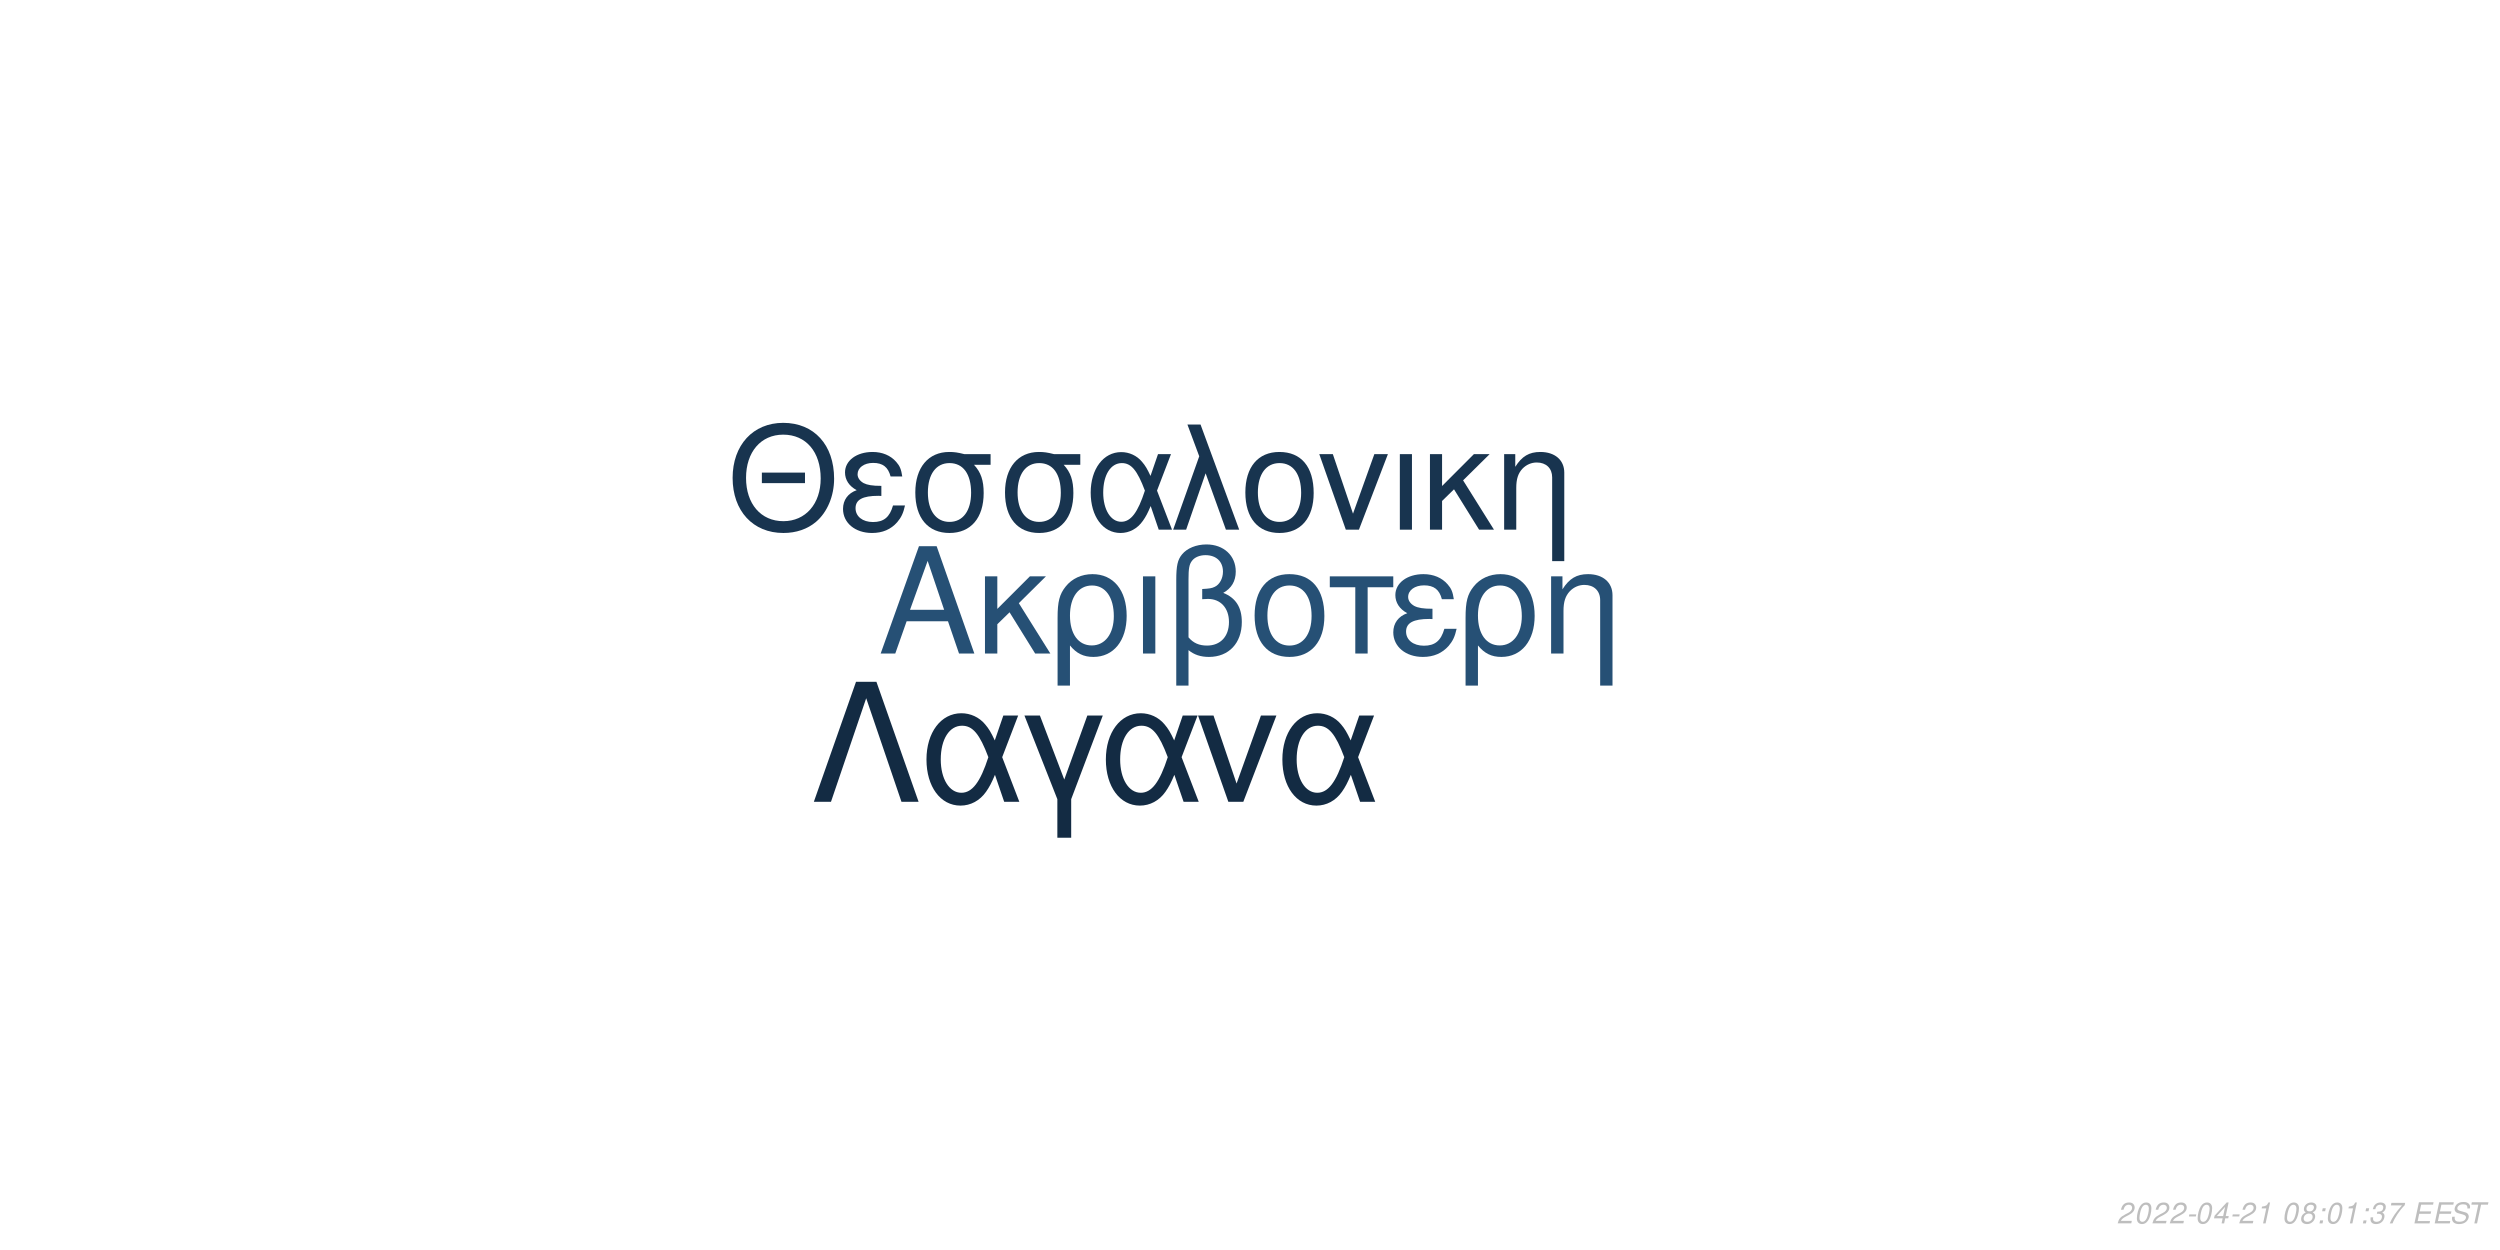
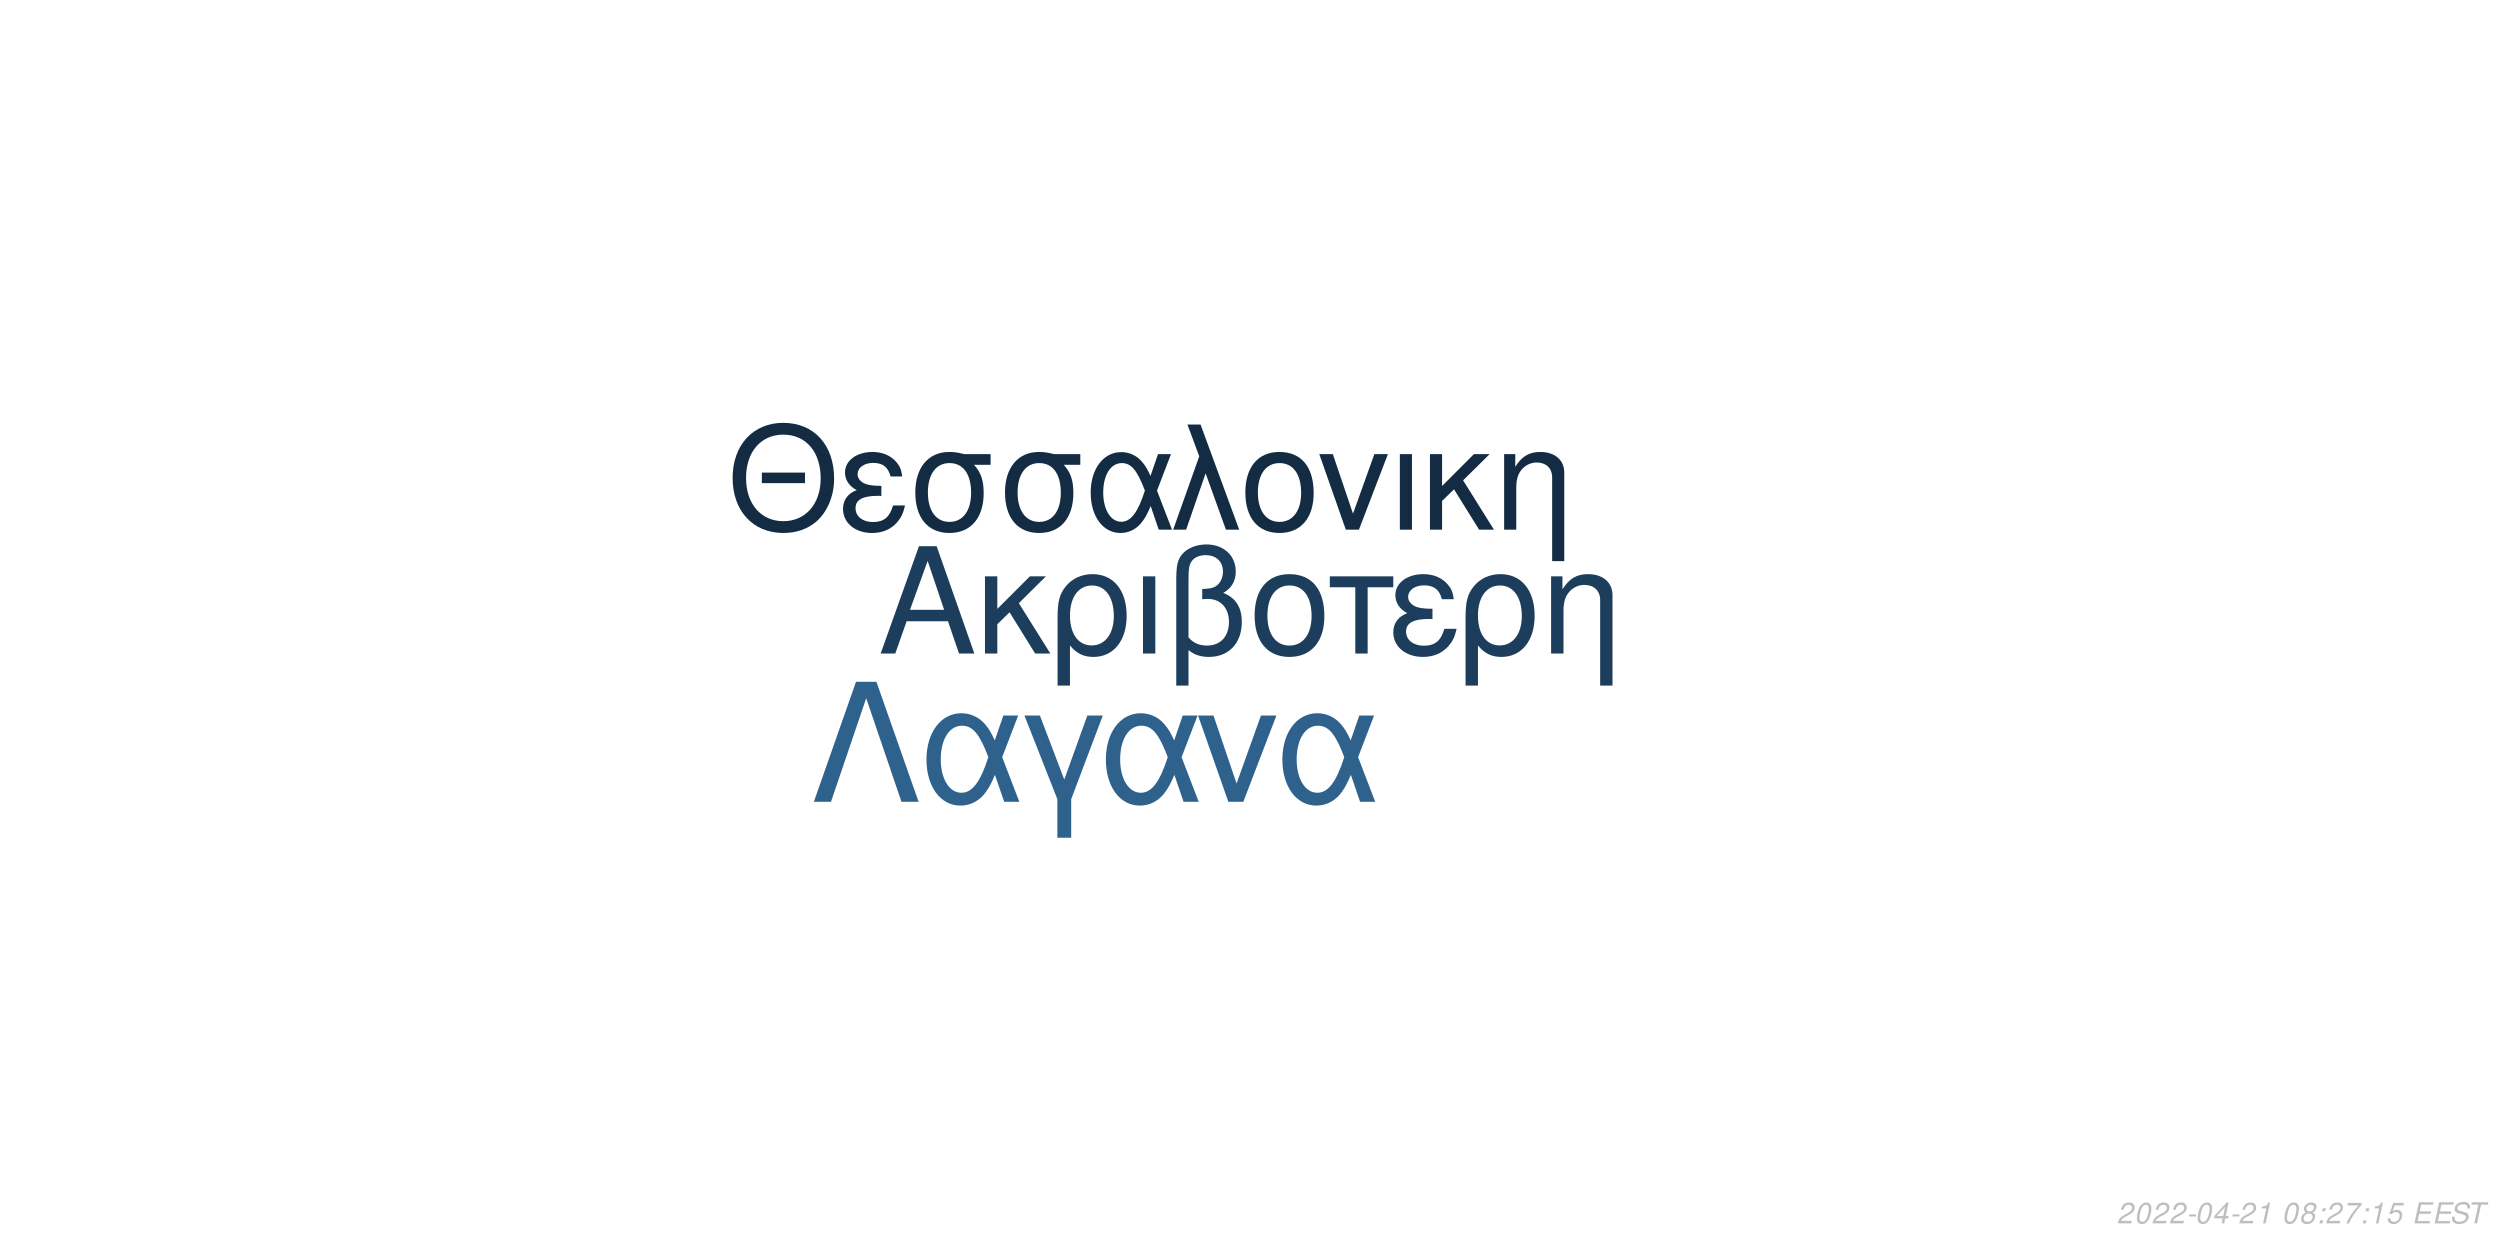
<svg xmlns="http://www.w3.org/2000/svg" xmlns:xlink="http://www.w3.org/1999/xlink" width="864pt" height="432pt" viewBox="0 0 864 432" version="1.1">
  <defs>
    <g>
      <symbol overflow="visible" id="glyph0-0">
        <path style="stroke:none;" d="" />
      </symbol>
      <symbol overflow="visible" id="glyph0-1">
        <path style="stroke:none;" d="M 24.125 -11.141 L 27.938 0 L 33.234 0 L 20.203 -37.094 L 14.094 -37.094 L 0.859 0 L 5.906 0 L 9.828 -11.141 Z M 22.797 -15.109 L 11 -15.109 L 17.094 -32.016 Z M 22.797 -15.109 " />
      </symbol>
      <symbol overflow="visible" id="glyph0-2">
        <path style="stroke:none;" d="M 7.172 -15.422 L 7.172 -26.672 L 2.906 -26.672 L 2.906 0 L 7.172 0 L 7.172 -10.125 L 11.406 -14.25 L 20.25 0 L 25.5 0 L 14.609 -17.406 L 23.969 -26.672 L 18.422 -26.672 Z M 7.172 -15.422 " />
      </symbol>
      <symbol overflow="visible" id="glyph0-3">
        <path style="stroke:none;" d="M 3 11.094 L 7.281 11.094 L 7.281 -2.797 C 9.516 -0.047 11.953 1.172 15.375 1.172 C 22.344 1.172 26.875 -4.422 26.875 -13.031 C 26.875 -21.891 22.297 -27.438 15.062 -27.438 C 11.297 -27.438 7.984 -25.906 5.797 -23.156 C 3.672 -20.516 3 -17.969 3 -12.359 Z M 14.906 -23.516 C 19.547 -23.516 22.438 -19.438 22.438 -12.922 C 22.438 -6.812 19.391 -2.797 14.812 -2.797 C 10.172 -2.797 7.281 -6.766 7.281 -13.125 C 7.281 -19.484 10.234 -23.516 14.906 -23.516 Z M 14.906 -23.516 " />
      </symbol>
      <symbol overflow="visible" id="glyph0-4">
        <path style="stroke:none;" d="M 3.516 0 L 7.781 0 L 7.781 -26.672 L 3.516 -26.672 Z M 3.516 0 " />
      </symbol>
      <symbol overflow="visible" id="glyph0-5">
        <path style="stroke:none;" d="M 4.016 11.094 L 8.25 11.094 L 8.25 -1.172 C 10.172 0.406 12.422 1.172 15.312 1.172 C 22.188 1.172 26.672 -3.609 26.672 -10.891 C 26.672 -15.984 24.578 -19.234 20.25 -20.969 C 23.109 -22.547 24.578 -25.031 24.578 -28.344 C 24.578 -33.844 20.406 -37.703 14.453 -37.703 C 10.938 -37.703 7.734 -36.391 6 -34.25 C 4.484 -32.422 4.016 -30.328 4.016 -25.391 Z M 8.25 -25.656 C 8.25 -29.359 8.5 -30.844 9.469 -32.062 C 10.375 -33.281 12.156 -34 14.094 -34 C 17.812 -34 20.156 -31.812 20.156 -28.297 C 20.156 -25.953 18.984 -23.812 17.297 -23.047 C 16.281 -22.547 15.469 -22.438 12.984 -22.297 L 12.984 -18.781 C 13.734 -18.828 14.344 -18.875 14.969 -18.875 C 19.344 -18.875 22.234 -15.719 22.234 -10.891 C 22.234 -5.906 19.281 -2.75 14.656 -2.75 C 11.953 -2.75 9.922 -3.609 8.25 -5.594 Z M 8.25 -25.656 " />
      </symbol>
      <symbol overflow="visible" id="glyph0-6">
        <path style="stroke:none;" d="M 14.094 -27.438 C 6.562 -27.438 2.094 -22.094 2.094 -13.125 C 2.094 -4.125 6.562 1.172 14.141 1.172 C 21.672 1.172 26.203 -4.172 26.203 -12.922 C 26.203 -22.188 21.828 -27.438 14.094 -27.438 Z M 14.141 -23.516 C 18.938 -23.516 21.781 -19.594 21.781 -12.984 C 21.781 -6.672 18.828 -2.75 14.141 -2.75 C 9.422 -2.75 6.516 -6.672 6.516 -13.125 C 6.516 -19.594 9.422 -23.516 14.141 -23.516 Z M 14.141 -23.516 " />
      </symbol>
      <symbol overflow="visible" id="glyph0-7">
        <path style="stroke:none;" d="M 7.891 0 L 12.156 0 L 12.156 -22.906 L 21.016 -22.906 L 21.016 -26.672 L -0.922 -26.672 L -0.922 -22.906 L 7.891 -22.906 Z M 7.891 0 " />
      </symbol>
      <symbol overflow="visible" id="glyph0-8">
        <path style="stroke:none;" d="M 14.562 -15.469 C 11.344 -15.469 9.562 -15.781 8.297 -16.438 C 6.922 -17.203 6.156 -18.328 6.156 -19.547 C 6.156 -21.891 8.453 -23.562 11.656 -23.562 C 15.062 -23.562 16.953 -22.094 17.812 -18.781 L 21.938 -18.781 C 21.578 -21.266 21.062 -22.5 19.797 -23.922 C 17.812 -26.203 14.906 -27.438 11.453 -27.438 C 5.797 -27.438 1.734 -24.375 1.734 -20.203 C 1.734 -17.609 3.156 -15.375 5.859 -13.938 C 2.797 -12.875 1.016 -10.484 1.016 -7.328 C 1.016 -2.391 5.297 1.172 11.25 1.172 C 14.969 1.172 17.906 -0.109 20.156 -2.641 C 21.578 -4.328 22.297 -5.797 22.906 -8.547 L 18.672 -8.547 C 17.5 -4.422 15.422 -2.703 11.609 -2.703 C 7.938 -2.703 5.438 -4.688 5.438 -7.578 C 5.438 -10.578 7.938 -11.953 13.484 -11.953 C 13.641 -11.953 14.094 -11.953 14.562 -11.906 Z M 14.562 -15.469 " />
      </symbol>
      <symbol overflow="visible" id="glyph0-9">
        <path style="stroke:none;" d="M 3.562 -26.672 L 3.562 0 L 7.844 0 L 7.844 -14.703 C 7.844 -17.906 8.5 -19.891 10.031 -21.531 C 11.406 -22.953 13.188 -23.719 15.062 -23.719 C 18.375 -23.719 20.516 -21.672 20.516 -18.469 L 20.516 11.094 L 24.781 11.094 L 24.781 -20.156 C 24.781 -24.578 21.469 -27.438 16.328 -27.438 C 12.359 -27.438 9.828 -25.906 7.484 -22.188 L 7.484 -26.672 Z M 3.562 -26.672 " />
      </symbol>
      <symbol overflow="visible" id="glyph1-0">
        <path style="stroke:none;" d="" />
      </symbol>
      <symbol overflow="visible" id="glyph1-1">
        <path style="stroke:none;" d="M 26.859 -19.734 L 11.953 -19.734 L 11.953 -16.094 L 26.859 -16.094 Z M 19.328 -36.922 C 8.922 -36.922 1.844 -29.25 1.844 -17.891 C 1.844 -6.484 8.875 1.141 19.391 1.141 C 23.812 1.141 27.703 -0.203 30.641 -2.688 C 34.578 -6.031 36.922 -11.656 36.922 -17.594 C 36.922 -29.297 30 -36.922 19.328 -36.922 Z M 19.328 -32.844 C 27.203 -32.844 32.281 -26.906 32.281 -17.688 C 32.281 -8.922 27.062 -2.938 19.391 -2.938 C 11.609 -2.938 6.484 -8.922 6.484 -17.891 C 6.484 -26.859 11.609 -32.844 19.328 -32.844 Z M 19.328 -32.844 " />
      </symbol>
      <symbol overflow="visible" id="glyph1-2">
        <path style="stroke:none;" d="M 14.25 -15.141 C 11.109 -15.141 9.375 -15.453 8.125 -16.094 C 6.781 -16.844 6.031 -17.938 6.031 -19.141 C 6.031 -21.422 8.266 -23.078 11.406 -23.078 C 14.75 -23.078 16.594 -21.625 17.438 -18.391 L 21.469 -18.391 C 21.125 -20.828 20.625 -22.031 19.391 -23.422 C 17.438 -25.656 14.594 -26.859 11.219 -26.859 C 5.688 -26.859 1.688 -23.875 1.688 -19.781 C 1.688 -17.234 3.094 -15.047 5.734 -13.656 C 2.734 -12.609 1 -10.266 1 -7.172 C 1 -2.344 5.188 1.141 11.016 1.141 C 14.656 1.141 17.547 -0.094 19.734 -2.594 C 21.125 -4.234 21.828 -5.688 22.422 -8.375 L 18.281 -8.375 C 17.141 -4.328 15.094 -2.641 11.359 -2.641 C 7.766 -2.641 5.328 -4.578 5.328 -7.422 C 5.328 -10.359 7.766 -11.703 13.203 -11.703 C 13.359 -11.703 13.797 -11.703 14.25 -11.656 Z M 14.25 -15.141 " />
      </symbol>
      <symbol overflow="visible" id="glyph1-3">
        <path style="stroke:none;" d="M 29 -26.109 L 19.938 -26.109 C 17.594 -26.703 16.438 -26.859 14.703 -26.859 C 7.469 -26.859 2.984 -21.469 2.984 -12.859 C 2.984 -4.031 7.375 1.141 14.797 1.141 C 22.172 1.141 26.609 -4.078 26.609 -12.656 C 26.609 -17.047 25.656 -19.828 23.266 -22.422 L 29 -22.422 Z M 14.797 -23.016 C 19.531 -23.016 22.266 -19.234 22.266 -12.75 C 22.266 -6.531 19.438 -2.688 14.797 -2.688 C 10.172 -2.688 7.328 -6.531 7.328 -12.859 C 7.328 -19.188 10.172 -23.016 14.797 -23.016 Z M 14.797 -23.016 " />
      </symbol>
      <symbol overflow="visible" id="glyph1-4">
        <path style="stroke:none;" d="M 29.344 -26.109 L 24.859 -26.109 L 22.266 -18.578 C 21.125 -21.031 20.484 -22.125 19.328 -23.469 C 17.547 -25.609 14.906 -26.812 12.156 -26.812 C 5.984 -26.812 1.594 -20.984 1.594 -12.812 C 1.594 -4.578 5.828 1.141 11.906 1.141 C 14.953 1.141 17.734 -0.344 19.625 -3.047 C 20.672 -4.531 21.281 -5.688 22.328 -8.172 L 25.109 0 L 29.703 0 L 24.516 -13.5 Z M 20.328 -13.5 C 17.891 -5.922 15.453 -2.734 12.156 -2.734 C 8.516 -2.734 5.922 -6.922 5.922 -12.812 C 5.922 -18.938 8.516 -23.016 12.359 -23.016 C 15.594 -23.016 17.688 -20.531 20.328 -13.5 Z M 20.328 -13.5 " />
      </symbol>
      <symbol overflow="visible" id="glyph1-5">
        <path style="stroke:none;" d="M 1.094 0 L 5.578 0 L 12.312 -19.484 L 19.328 0 L 23.922 0 L 10.562 -36.328 L 6.031 -36.328 L 10.109 -25.359 Z M 1.094 0 " />
      </symbol>
      <symbol overflow="visible" id="glyph1-6">
        <path style="stroke:none;" d="M 13.797 -26.859 C 6.422 -26.859 2.047 -21.625 2.047 -12.859 C 2.047 -4.031 6.422 1.141 13.859 1.141 C 21.234 1.141 25.656 -4.078 25.656 -12.656 C 25.656 -21.719 21.375 -26.859 13.797 -26.859 Z M 13.859 -23.016 C 18.531 -23.016 21.328 -19.188 21.328 -12.703 C 21.328 -6.531 18.438 -2.688 13.859 -2.688 C 9.219 -2.688 6.375 -6.531 6.375 -12.859 C 6.375 -19.188 9.219 -23.016 13.859 -23.016 Z M 13.859 -23.016 " />
      </symbol>
      <symbol overflow="visible" id="glyph1-7">
        <path style="stroke:none;" d="M 14.297 0 L 24.312 -26.109 L 19.625 -26.109 L 12.25 -5.531 L 5.281 -26.109 L 0.594 -26.109 L 9.766 0 Z M 14.297 0 " />
      </symbol>
      <symbol overflow="visible" id="glyph1-8">
        <path style="stroke:none;" d="M 3.438 0 L 7.625 0 L 7.625 -26.109 L 3.438 -26.109 Z M 3.438 0 " />
      </symbol>
      <symbol overflow="visible" id="glyph1-9">
        <path style="stroke:none;" d="M 7.031 -15.094 L 7.031 -26.109 L 2.844 -26.109 L 2.844 0 L 7.031 0 L 7.031 -9.922 L 11.156 -13.953 L 19.828 0 L 24.969 0 L 14.297 -17.047 L 23.469 -26.109 L 18.031 -26.109 Z M 7.031 -15.094 " />
      </symbol>
      <symbol overflow="visible" id="glyph1-10">
        <path style="stroke:none;" d="M 3.484 -26.109 L 3.484 0 L 7.672 0 L 7.672 -14.406 C 7.672 -17.547 8.328 -19.484 9.812 -21.078 C 11.156 -22.469 12.906 -23.219 14.75 -23.219 C 17.984 -23.219 20.078 -21.234 20.078 -18.094 L 20.078 10.859 L 24.266 10.859 L 24.266 -19.734 C 24.266 -24.062 21.031 -26.859 16 -26.859 C 12.109 -26.859 9.609 -25.359 7.328 -21.719 L 7.328 -26.109 Z M 3.484 -26.109 " />
      </symbol>
      <symbol overflow="visible" id="glyph2-0">
        <path style="stroke:none;" d="" />
      </symbol>
      <symbol overflow="visible" id="glyph2-1">
        <path style="stroke:none;" d="M 22.531 -41.484 L 15.484 -41.484 L 0.906 0 L 6.828 0 L 19 -35.797 L 31.188 0 L 37.109 0 Z M 22.531 -41.484 " />
      </symbol>
      <symbol overflow="visible" id="glyph2-2">
        <path style="stroke:none;" d="M 33.516 -29.812 L 28.391 -29.812 L 25.438 -21.219 C 24.125 -24.016 23.391 -25.266 22.078 -26.797 C 20.031 -29.25 17.016 -30.609 13.891 -30.609 C 6.828 -30.609 1.828 -23.953 1.828 -14.625 C 1.828 -5.234 6.656 1.312 13.594 1.312 C 17.078 1.312 20.266 -0.391 22.422 -3.469 C 23.609 -5.172 24.297 -6.484 25.5 -9.328 L 28.688 0 L 33.922 0 L 28 -15.422 Z M 23.219 -15.422 C 20.422 -6.766 17.641 -3.125 13.891 -3.125 C 9.734 -3.125 6.766 -7.906 6.766 -14.625 C 6.766 -21.625 9.734 -26.297 14.109 -26.297 C 17.812 -26.297 20.203 -23.453 23.219 -15.422 Z M 23.219 -15.422 " />
      </symbol>
      <symbol overflow="visible" id="glyph2-3">
        <path style="stroke:none;" d="M 12.062 12.406 L 16.844 12.406 L 16.844 -0.906 L 27.766 -29.812 L 22.422 -29.812 L 14.453 -7.688 L 6.031 -29.812 L 0.688 -29.812 L 12.062 -0.906 Z M 12.062 12.406 " />
      </symbol>
      <symbol overflow="visible" id="glyph2-4">
        <path style="stroke:none;" d="M 16.328 0 L 27.766 -29.812 L 22.422 -29.812 L 14 -6.312 L 6.031 -29.812 L 0.688 -29.812 L 11.156 0 Z M 16.328 0 " />
      </symbol>
      <symbol overflow="visible" id="glyph3-0">
        <path style="stroke:none;" d="" />
      </symbol>
      <symbol overflow="visible" id="glyph3-1">
        <path style="stroke:none;" d="M 5.234 -0.875 L 1.469 -0.875 C 1.641 -1.375 2.203 -1.891 3.109 -2.344 L 4.234 -2.938 C 5.562 -3.625 6.219 -4.469 6.219 -5.484 C 6.219 -5.938 6.062 -6.359 5.797 -6.656 C 5.469 -7.047 4.984 -7.234 4.312 -7.234 C 2.766 -7.234 1.891 -6.453 1.484 -4.734 L 2.375 -4.734 C 2.484 -5.188 2.609 -5.484 2.797 -5.75 C 3.094 -6.203 3.609 -6.453 4.188 -6.453 C 4.891 -6.453 5.344 -6.031 5.344 -5.375 C 5.344 -4.703 4.859 -4.094 4.016 -3.656 L 2.984 -3.125 C 1.234 -2.188 0.797 -1.656 0.344 -0.016 L 5.047 -0.016 Z M 5.234 -0.875 " />
      </symbol>
      <symbol overflow="visible" id="glyph3-2">
        <path style="stroke:none;" d="M 4.203 -7.234 C 3.375 -7.234 2.688 -6.812 2.125 -5.984 C 1.484 -5.047 0.984 -3.188 0.984 -1.734 C 0.984 -1.109 1.172 -0.562 1.484 -0.266 C 1.797 0.047 2.281 0.234 2.766 0.234 C 3.625 0.234 4.281 -0.156 4.859 -1.016 C 5.516 -1.953 6 -3.797 6 -5.266 C 6 -6.5 5.328 -7.234 4.203 -7.234 Z M 4.094 -6.453 C 4.734 -6.453 5.125 -5.984 5.125 -5.156 C 5.125 -4.203 4.781 -2.625 4.406 -1.812 C 3.984 -0.938 3.516 -0.547 2.875 -0.547 C 2.25 -0.547 1.875 -1.031 1.875 -1.828 C 1.875 -2.797 2.203 -4.344 2.594 -5.203 C 2.984 -6.047 3.453 -6.453 4.094 -6.453 Z M 4.094 -6.453 " />
      </symbol>
      <symbol overflow="visible" id="glyph3-3">
        <path style="stroke:none;" d="M 3.516 -3.125 L 1.125 -3.125 L 0.969 -2.406 L 3.359 -2.406 Z M 3.516 -3.125 " />
      </symbol>
      <symbol overflow="visible" id="glyph3-4">
        <path style="stroke:none;" d="M 3.625 -1.75 L 3.266 0 L 4.141 0 L 4.516 -1.75 L 5.562 -1.75 L 5.734 -2.531 L 4.688 -2.531 L 5.688 -7.234 L 5.016 -7.234 L 0.844 -2.672 L 0.641 -1.75 Z M 3.797 -2.531 L 1.594 -2.531 L 4.469 -5.703 Z M 3.797 -2.531 " />
      </symbol>
      <symbol overflow="visible" id="glyph3-5">
        <path style="stroke:none;" d="M 3.703 -5.188 L 2.594 0 L 3.469 0 L 5.016 -7.234 L 4.438 -7.234 C 3.906 -6.156 3.688 -6.016 2.234 -5.812 L 2.109 -5.188 Z M 3.703 -5.188 " />
      </symbol>
      <symbol overflow="visible" id="glyph3-6">
        <path style="stroke:none;" d="" />
      </symbol>
      <symbol overflow="visible" id="glyph3-7">
        <path style="stroke:none;" d="M 4.766 -3.797 C 5.078 -3.969 5.234 -4.078 5.438 -4.234 C 5.812 -4.594 6.062 -5.172 6.062 -5.734 C 6.062 -6.625 5.344 -7.234 4.266 -7.234 C 2.812 -7.234 1.703 -6.219 1.703 -4.875 C 1.703 -4.406 1.875 -4.125 2.359 -3.812 C 1.297 -3.312 0.75 -2.516 0.75 -1.469 C 0.75 -0.438 1.547 0.234 2.812 0.234 C 3.656 0.234 4.359 -0.094 4.938 -0.734 C 5.359 -1.234 5.609 -1.859 5.609 -2.438 C 5.609 -3.047 5.312 -3.516 4.766 -3.797 Z M 4.109 -6.453 C 4.797 -6.453 5.188 -6.125 5.188 -5.578 C 5.188 -5.266 5.062 -4.922 4.859 -4.672 C 4.562 -4.312 4.188 -4.156 3.656 -4.156 C 2.984 -4.156 2.594 -4.453 2.594 -4.984 C 2.594 -5.859 3.203 -6.453 4.109 -6.453 Z M 3.453 -3.406 C 4.234 -3.406 4.734 -2.984 4.734 -2.312 C 4.734 -1.312 3.922 -0.547 2.875 -0.547 C 2.125 -0.547 1.625 -0.969 1.625 -1.625 C 1.625 -2.609 2.438 -3.406 3.453 -3.406 Z M 3.453 -3.406 " />
      </symbol>
      <symbol overflow="visible" id="glyph3-8">
        <path style="stroke:none;" d="M 2.359 -1.031 L 1.312 -1.031 L 1.094 0 L 2.141 0 Z M 3.266 -5.234 L 2.219 -5.234 L 2 -4.203 L 3.047 -4.203 Z M 3.266 -5.234 " />
      </symbol>
      <symbol overflow="visible" id="glyph3-9">
-         <path style="stroke:none;" d="M 2.922 -3.312 C 3.125 -3.344 3.234 -3.344 3.375 -3.344 C 4.203 -3.344 4.688 -3 4.688 -2.406 C 4.688 -1.312 3.906 -0.547 2.781 -0.547 C 2.047 -0.547 1.594 -0.938 1.594 -1.562 C 1.594 -1.719 1.609 -1.844 1.656 -2.094 L 0.766 -2.094 C 0.734 -1.797 0.719 -1.641 0.719 -1.469 C 0.719 -0.375 1.406 0.234 2.641 0.234 C 3.547 0.234 4.297 -0.078 4.812 -0.656 C 5.266 -1.156 5.562 -1.875 5.562 -2.547 C 5.562 -3.125 5.344 -3.453 4.797 -3.734 C 5.641 -4.234 6.016 -4.844 6.016 -5.734 C 6.016 -6.656 5.312 -7.234 4.203 -7.234 C 3.375 -7.234 2.672 -6.938 2.188 -6.375 C 1.891 -6.031 1.703 -5.641 1.516 -4.906 L 2.391 -4.906 C 2.5 -5.359 2.594 -5.594 2.734 -5.812 C 3.047 -6.234 3.516 -6.453 4.078 -6.453 C 4.734 -6.453 5.141 -6.125 5.141 -5.578 C 5.141 -5.188 5.016 -4.797 4.797 -4.547 C 4.516 -4.234 4 -4.062 3.266 -4.062 L 3.078 -4.062 Z M 2.922 -3.312 " />
+         <path style="stroke:none;" d="M 6.703 -7.094 L 1.953 -7.094 L 1.766 -6.219 L 5.594 -6.219 C 3.344 -3.688 2.266 -2.109 1.375 0 L 2.344 0 C 3.031 -1.906 4.828 -4.594 6.547 -6.281 Z M 6.703 -7.094 " />
      </symbol>
      <symbol overflow="visible" id="glyph3-10">
-         <path style="stroke:none;" d="M 6.703 -7.094 L 1.953 -7.094 L 1.766 -6.219 L 5.594 -6.219 C 3.344 -3.688 2.266 -2.109 1.375 0 L 2.344 0 C 3.031 -1.906 4.828 -4.594 6.547 -6.281 Z M 6.703 -7.094 " />
+         <path style="stroke:none;" d="M 6.297 -7.094 L 2.594 -7.094 L 1.234 -3.234 L 2.047 -3.234 C 2.656 -3.766 2.938 -3.906 3.531 -3.906 C 4.328 -3.906 4.797 -3.453 4.797 -2.688 C 4.797 -1.438 3.969 -0.547 2.828 -0.547 C 2.031 -0.547 1.609 -0.938 1.578 -1.734 L 0.703 -1.734 L 0.703 -1.516 C 0.703 -0.938 0.844 -0.547 1.188 -0.266 C 1.562 0.062 2.078 0.234 2.703 0.234 C 3.656 0.234 4.391 -0.156 4.984 -0.922 C 5.422 -1.5 5.672 -2.234 5.672 -2.953 C 5.672 -4 4.938 -4.672 3.812 -4.672 C 3.328 -4.672 2.906 -4.547 2.406 -4.234 L 3.109 -6.219 L 6.109 -6.219 Z M 6.297 -7.094 " />
      </symbol>
      <symbol overflow="visible" id="glyph3-11">
        <path style="stroke:none;" d="M 2.547 -3.312 L 6.5 -3.312 L 6.688 -4.141 L 2.719 -4.141 L 3.219 -6.469 L 7.344 -6.469 L 7.516 -7.297 L 2.453 -7.297 L 0.906 0 L 6.125 0 L 6.297 -0.812 L 2.016 -0.812 Z M 2.547 -3.312 " />
      </symbol>
      <symbol overflow="visible" id="glyph3-12">
        <path style="stroke:none;" d="M 7.062 -5.156 C 7.125 -5.438 7.141 -5.562 7.141 -5.703 C 7.141 -6.156 6.938 -6.594 6.594 -6.891 C 6.188 -7.25 5.656 -7.406 4.875 -7.406 C 3.844 -7.406 3.047 -7.125 2.5 -6.562 C 2.094 -6.141 1.781 -5.438 1.781 -4.922 C 1.781 -4.297 2.219 -3.766 2.891 -3.562 L 4.594 -3.094 C 5.406 -2.859 5.734 -2.578 5.734 -2.094 C 5.734 -1.781 5.547 -1.406 5.266 -1.141 C 4.844 -0.766 4.266 -0.578 3.453 -0.578 C 2.328 -0.578 1.812 -0.984 1.812 -1.906 C 1.812 -2.047 1.812 -2.125 1.844 -2.312 L 0.984 -2.312 C 0.906 -2.062 0.891 -1.906 0.891 -1.688 C 0.891 -0.484 1.797 0.234 3.297 0.234 C 4.359 0.234 5.234 -0.062 5.812 -0.609 C 6.344 -1.078 6.688 -1.797 6.688 -2.375 C 6.688 -2.641 6.609 -2.906 6.453 -3.156 C 6.234 -3.5 5.938 -3.703 5.469 -3.828 L 3.75 -4.312 C 2.984 -4.547 2.734 -4.734 2.734 -5.188 C 2.734 -5.547 2.875 -5.844 3.188 -6.109 C 3.547 -6.438 4.031 -6.594 4.703 -6.594 C 5.266 -6.594 5.688 -6.484 5.906 -6.297 C 6.094 -6.125 6.219 -5.797 6.219 -5.516 C 6.219 -5.422 6.203 -5.344 6.188 -5.156 Z M 7.062 -5.156 " />
      </symbol>
      <symbol overflow="visible" id="glyph3-13">
        <path style="stroke:none;" d="M 4.938 -6.469 L 7.312 -6.469 L 7.484 -7.297 L 1.75 -7.297 L 1.578 -6.469 L 3.984 -6.469 L 2.609 0 L 3.547 0 Z M 4.938 -6.469 " />
      </symbol>
    </g>
  </defs>
  <g id="surface1">
    <rect x="0" y="0" width="864" height="432" style="fill:rgb(100%,100%,100%);fill-opacity:1;stroke:none;" />
-     <g style="fill:rgb(14.902%,31.373%,45.882%);fill-opacity:1;">
+     <g style="fill:rgb(10.98%,23.922%,35.686%);fill-opacity:1;">
      <use xlink:href="#glyph0-1" x="303.5" y="225.861" />
      <use xlink:href="#glyph0-2" x="337.5" y="225.861" />
      <use xlink:href="#glyph0-3" x="362.5" y="225.861" />
      <use xlink:href="#glyph0-4" x="391.5" y="225.861" />
      <use xlink:href="#glyph0-5" x="402.5" y="225.861" />
      <use xlink:href="#glyph0-6" x="431.5" y="225.861" />
      <use xlink:href="#glyph0-7" x="460.5" y="225.861" />
      <use xlink:href="#glyph0-8" x="480.5" y="225.861" />
      <use xlink:href="#glyph0-3" x="503.5" y="225.861" />
      <use xlink:href="#glyph0-9" x="532.5" y="225.861" />
    </g>
-     <g style="fill:rgb(9.412%,20.392%,30.98%);fill-opacity:1;">
+     <g style="fill:rgb(7.451%,16.863%,26.275%);fill-opacity:1;">
      <use xlink:href="#glyph1-1" x="251.348" y="183.058" />
      <use xlink:href="#glyph1-2" x="290.348" y="183.058" />
      <use xlink:href="#glyph1-3" x="313.348" y="183.058" />
      <use xlink:href="#glyph1-3" x="344.348" y="183.058" />
      <use xlink:href="#glyph1-4" x="375.348" y="183.058" />
      <use xlink:href="#glyph1-5" x="404.348" y="183.058" />
      <use xlink:href="#glyph1-6" x="428.348" y="183.058" />
      <use xlink:href="#glyph1-7" x="455.348" y="183.058" />
      <use xlink:href="#glyph1-8" x="480.348" y="183.058" />
      <use xlink:href="#glyph1-9" x="491.348" y="183.058" />
      <use xlink:href="#glyph1-10" x="516.348" y="183.058" />
    </g>
-     <g style="fill:rgb(7.451%,16.863%,26.275%);fill-opacity:1;">
+     <g style="fill:rgb(18.039%,38.039%,54.902%);fill-opacity:1;">
      <use xlink:href="#glyph2-1" x="280.359" y="277.105" />
      <use xlink:href="#glyph2-2" x="318.359" y="277.105" />
      <use xlink:href="#glyph2-3" x="353.359" y="277.105" />
      <use xlink:href="#glyph2-2" x="380.359" y="277.105" />
      <use xlink:href="#glyph2-4" x="413.359" y="277.105" />
      <use xlink:href="#glyph2-2" x="441.359" y="277.105" />
    </g>
    <g style="fill:rgb(74.51%,74.51%,74.51%);fill-opacity:1;">
      <use xlink:href="#glyph3-1" x="731.52" y="422.81" />
      <use xlink:href="#glyph3-2" x="737.52" y="422.81" />
      <use xlink:href="#glyph3-1" x="743.52" y="422.81" />
      <use xlink:href="#glyph3-1" x="749.52" y="422.81" />
      <use xlink:href="#glyph3-3" x="755.52" y="422.81" />
      <use xlink:href="#glyph3-2" x="758.52" y="422.81" />
      <use xlink:href="#glyph3-4" x="764.52" y="422.81" />
      <use xlink:href="#glyph3-3" x="770.52" y="422.81" />
      <use xlink:href="#glyph3-1" x="773.52" y="422.81" />
      <use xlink:href="#glyph3-5" x="779.52" y="422.81" />
      <use xlink:href="#glyph3-6" x="785.52" y="422.81" />
      <use xlink:href="#glyph3-2" x="788.52" y="422.81" />
      <use xlink:href="#glyph3-7" x="794.52" y="422.81" />
      <use xlink:href="#glyph3-8" x="800.52" y="422.81" />
-       <use xlink:href="#glyph3-2" x="803.52" y="422.81" />
-       <use xlink:href="#glyph3-5" x="809.52" y="422.81" />
+       <use xlink:href="#glyph3-1" x="803.52" y="422.81" />
+       <use xlink:href="#glyph3-9" x="809.52" y="422.81" />
      <use xlink:href="#glyph3-8" x="815.52" y="422.81" />
-       <use xlink:href="#glyph3-9" x="818.52" y="422.81" />
+       <use xlink:href="#glyph3-5" x="818.52" y="422.81" />
      <use xlink:href="#glyph3-10" x="824.52" y="422.81" />
      <use xlink:href="#glyph3-6" x="830.52" y="422.81" />
      <use xlink:href="#glyph3-11" x="833.52" y="422.81" />
      <use xlink:href="#glyph3-11" x="840.52" y="422.81" />
      <use xlink:href="#glyph3-12" x="846.52" y="422.81" />
      <use xlink:href="#glyph3-13" x="852.52" y="422.81" />
    </g>
  </g>
</svg>
